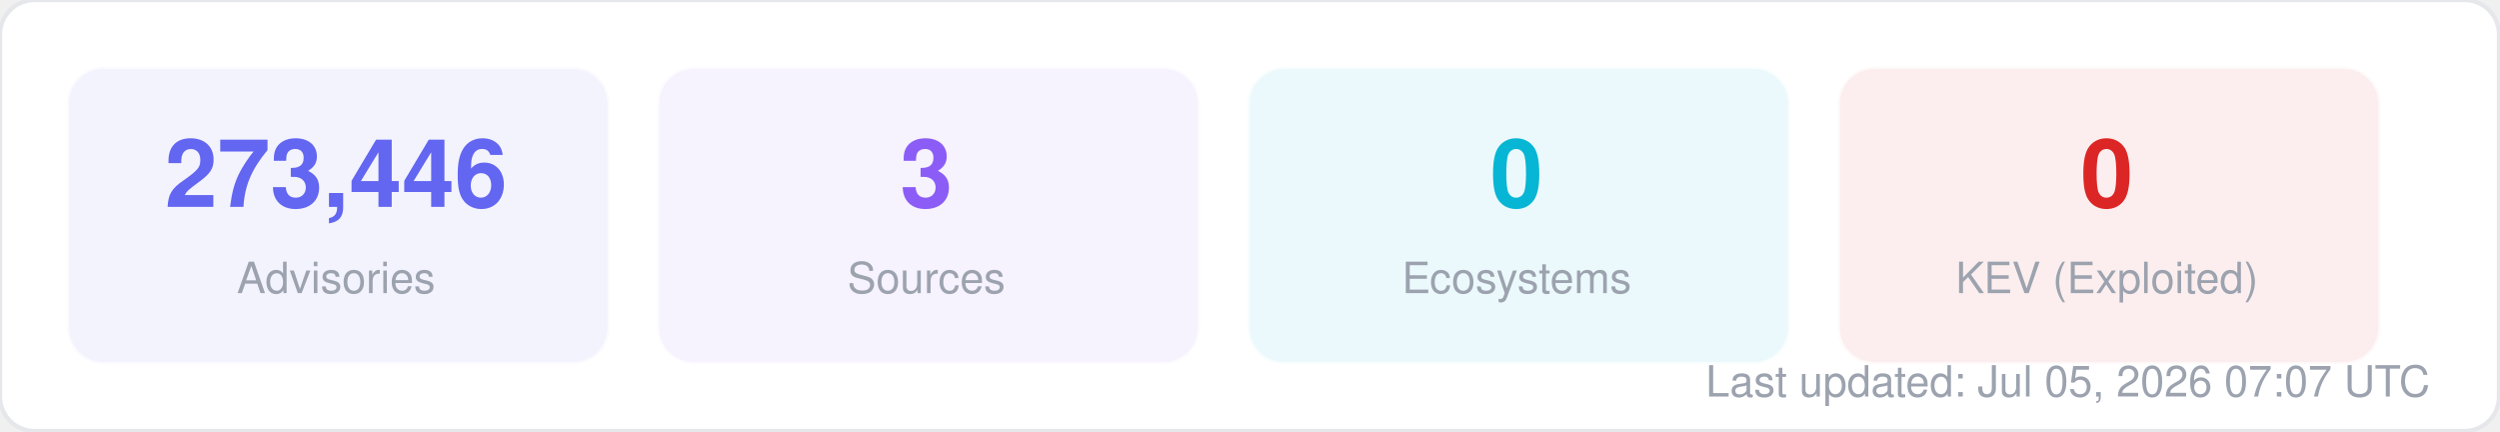
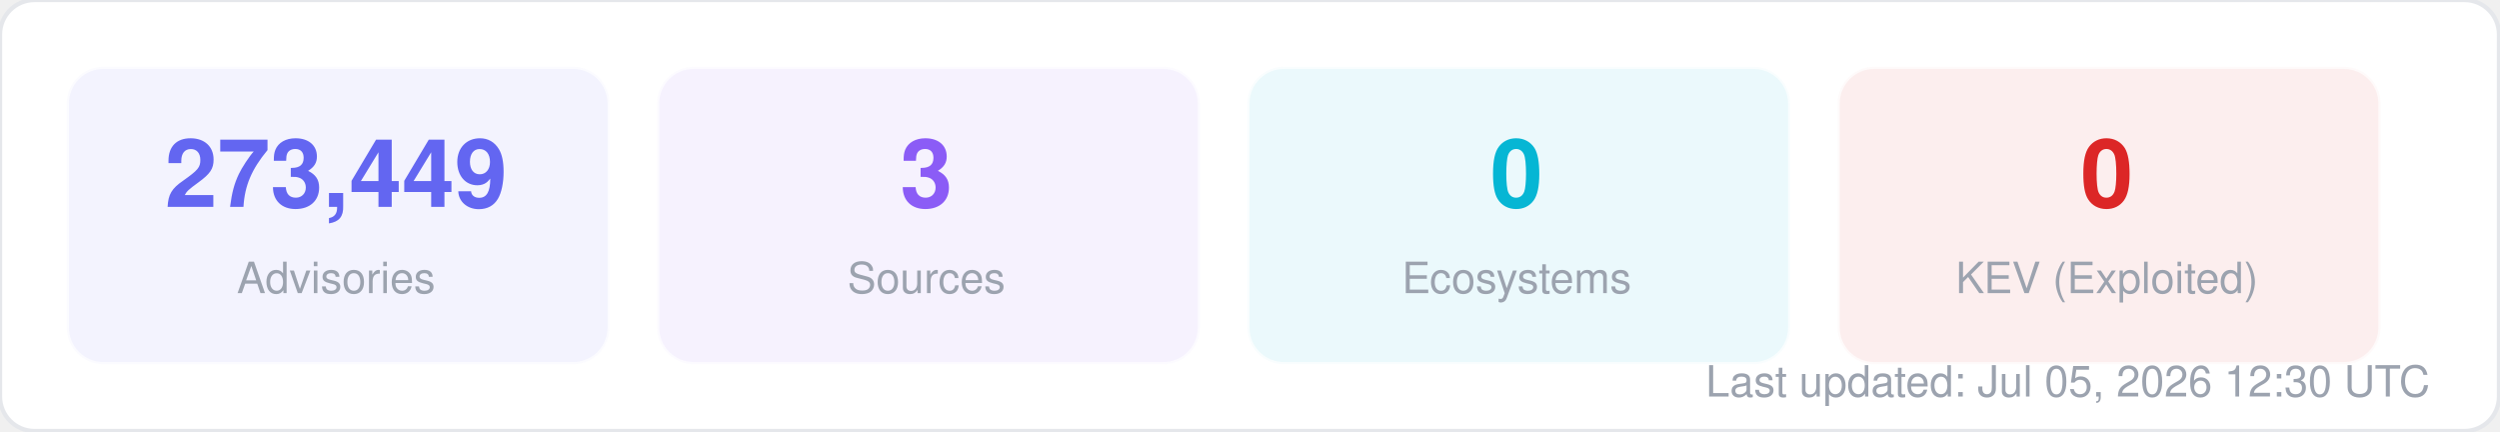
<svg xmlns="http://www.w3.org/2000/svg" width="580" height="100" viewBox="0 0 580 100" fill="none">
  <style>
  text { font-family: -apple-system, BlinkMacSystemFont, "Segoe UI", Helvetica, Arial, sans-serif; }
  .title { font-size: 14px; font-weight: 700; fill: #1f2937; }
  .label { font-size: 11px; fill: #6b7280; }
  .value { font-size: 11px; font-weight: 600; fill: #374151; }
  .big-number { font-size: 28px; font-weight: 800; fill: #111827; }
  .sub { font-size: 10px; fill: #9ca3af; }
</style>
  <rect width="580" height="100" rx="8" fill="#ffffff" stroke="#e5e7eb" stroke-width="1" />
  <rect x="16" y="16" width="125" height="68" rx="8" fill="#6366f1" opacity="0.08" stroke="#6366f1" stroke-width="1" stroke-opacity="0.3" />
-   <text x="78" y="48" text-anchor="middle" class="big-number" style="font-size:22px; fill:#6366f1">273,446</text>
+   <text x="78" y="48" text-anchor="middle" class="big-number" style="font-size:22px; fill:#6366f1">273,449</text>
  <text x="78" y="68" text-anchor="middle" class="sub">Advisories</text>
  <rect x="153" y="16" width="125" height="68" rx="8" fill="#8b5cf6" opacity="0.08" stroke="#8b5cf6" stroke-width="1" stroke-opacity="0.3" />
  <text x="215" y="48" text-anchor="middle" class="big-number" style="font-size:22px; fill:#8b5cf6">3</text>
  <text x="215" y="68" text-anchor="middle" class="sub">Sources</text>
  <rect x="290" y="16" width="125" height="68" rx="8" fill="#06b6d4" opacity="0.08" stroke="#06b6d4" stroke-width="1" stroke-opacity="0.3" />
  <text x="352" y="48" text-anchor="middle" class="big-number" style="font-size:22px; fill:#06b6d4">0</text>
  <text x="352" y="68" text-anchor="middle" class="sub">Ecosystems</text>
  <rect x="427" y="16" width="125" height="68" rx="8" fill="#dc2626" opacity="0.08" stroke="#dc2626" stroke-width="1" stroke-opacity="0.3" />
  <text x="489" y="48" text-anchor="middle" class="big-number" style="font-size:22px; fill:#dc2626">0</text>
  <text x="489" y="68" text-anchor="middle" class="sub">KEV (Exploited)</text>
-   <text x="564" y="92" text-anchor="end" class="sub">Last updated: Jul 05, 2026 07:07 UTC</text>
+   <text x="564" y="92" text-anchor="end" class="sub">Last updated: Jul 05, 2026 12:30 UTC</text>
</svg>
